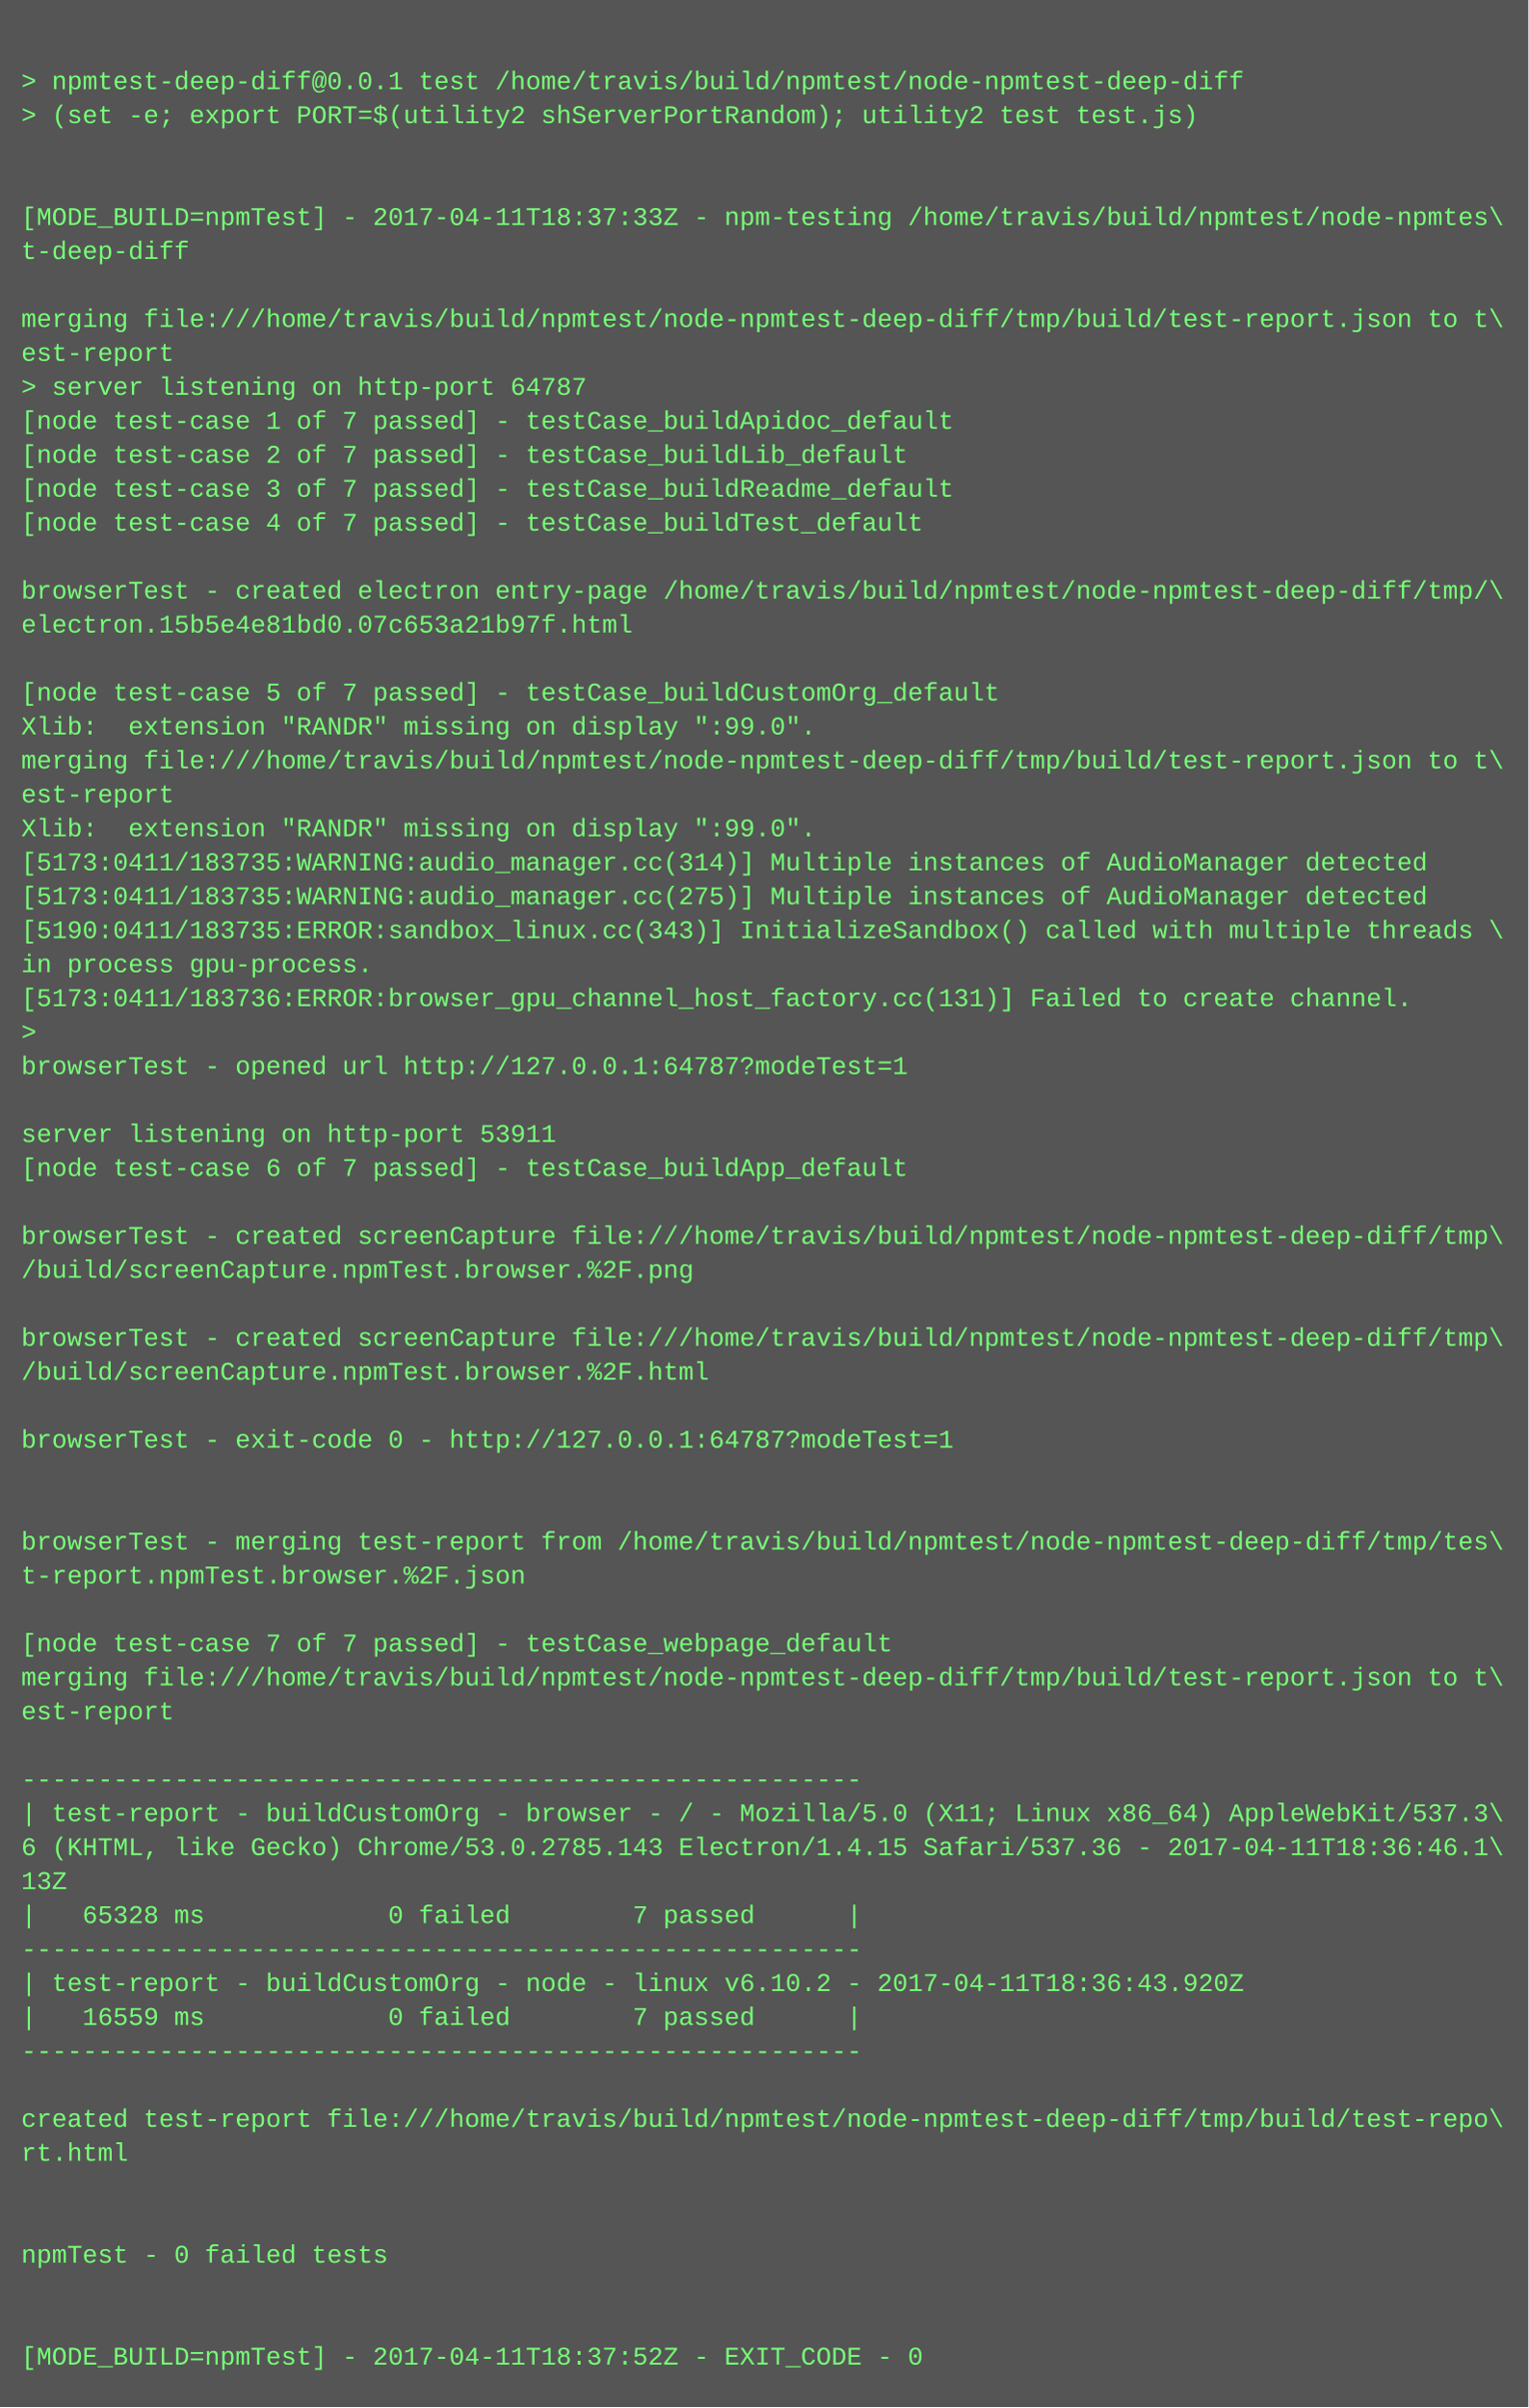
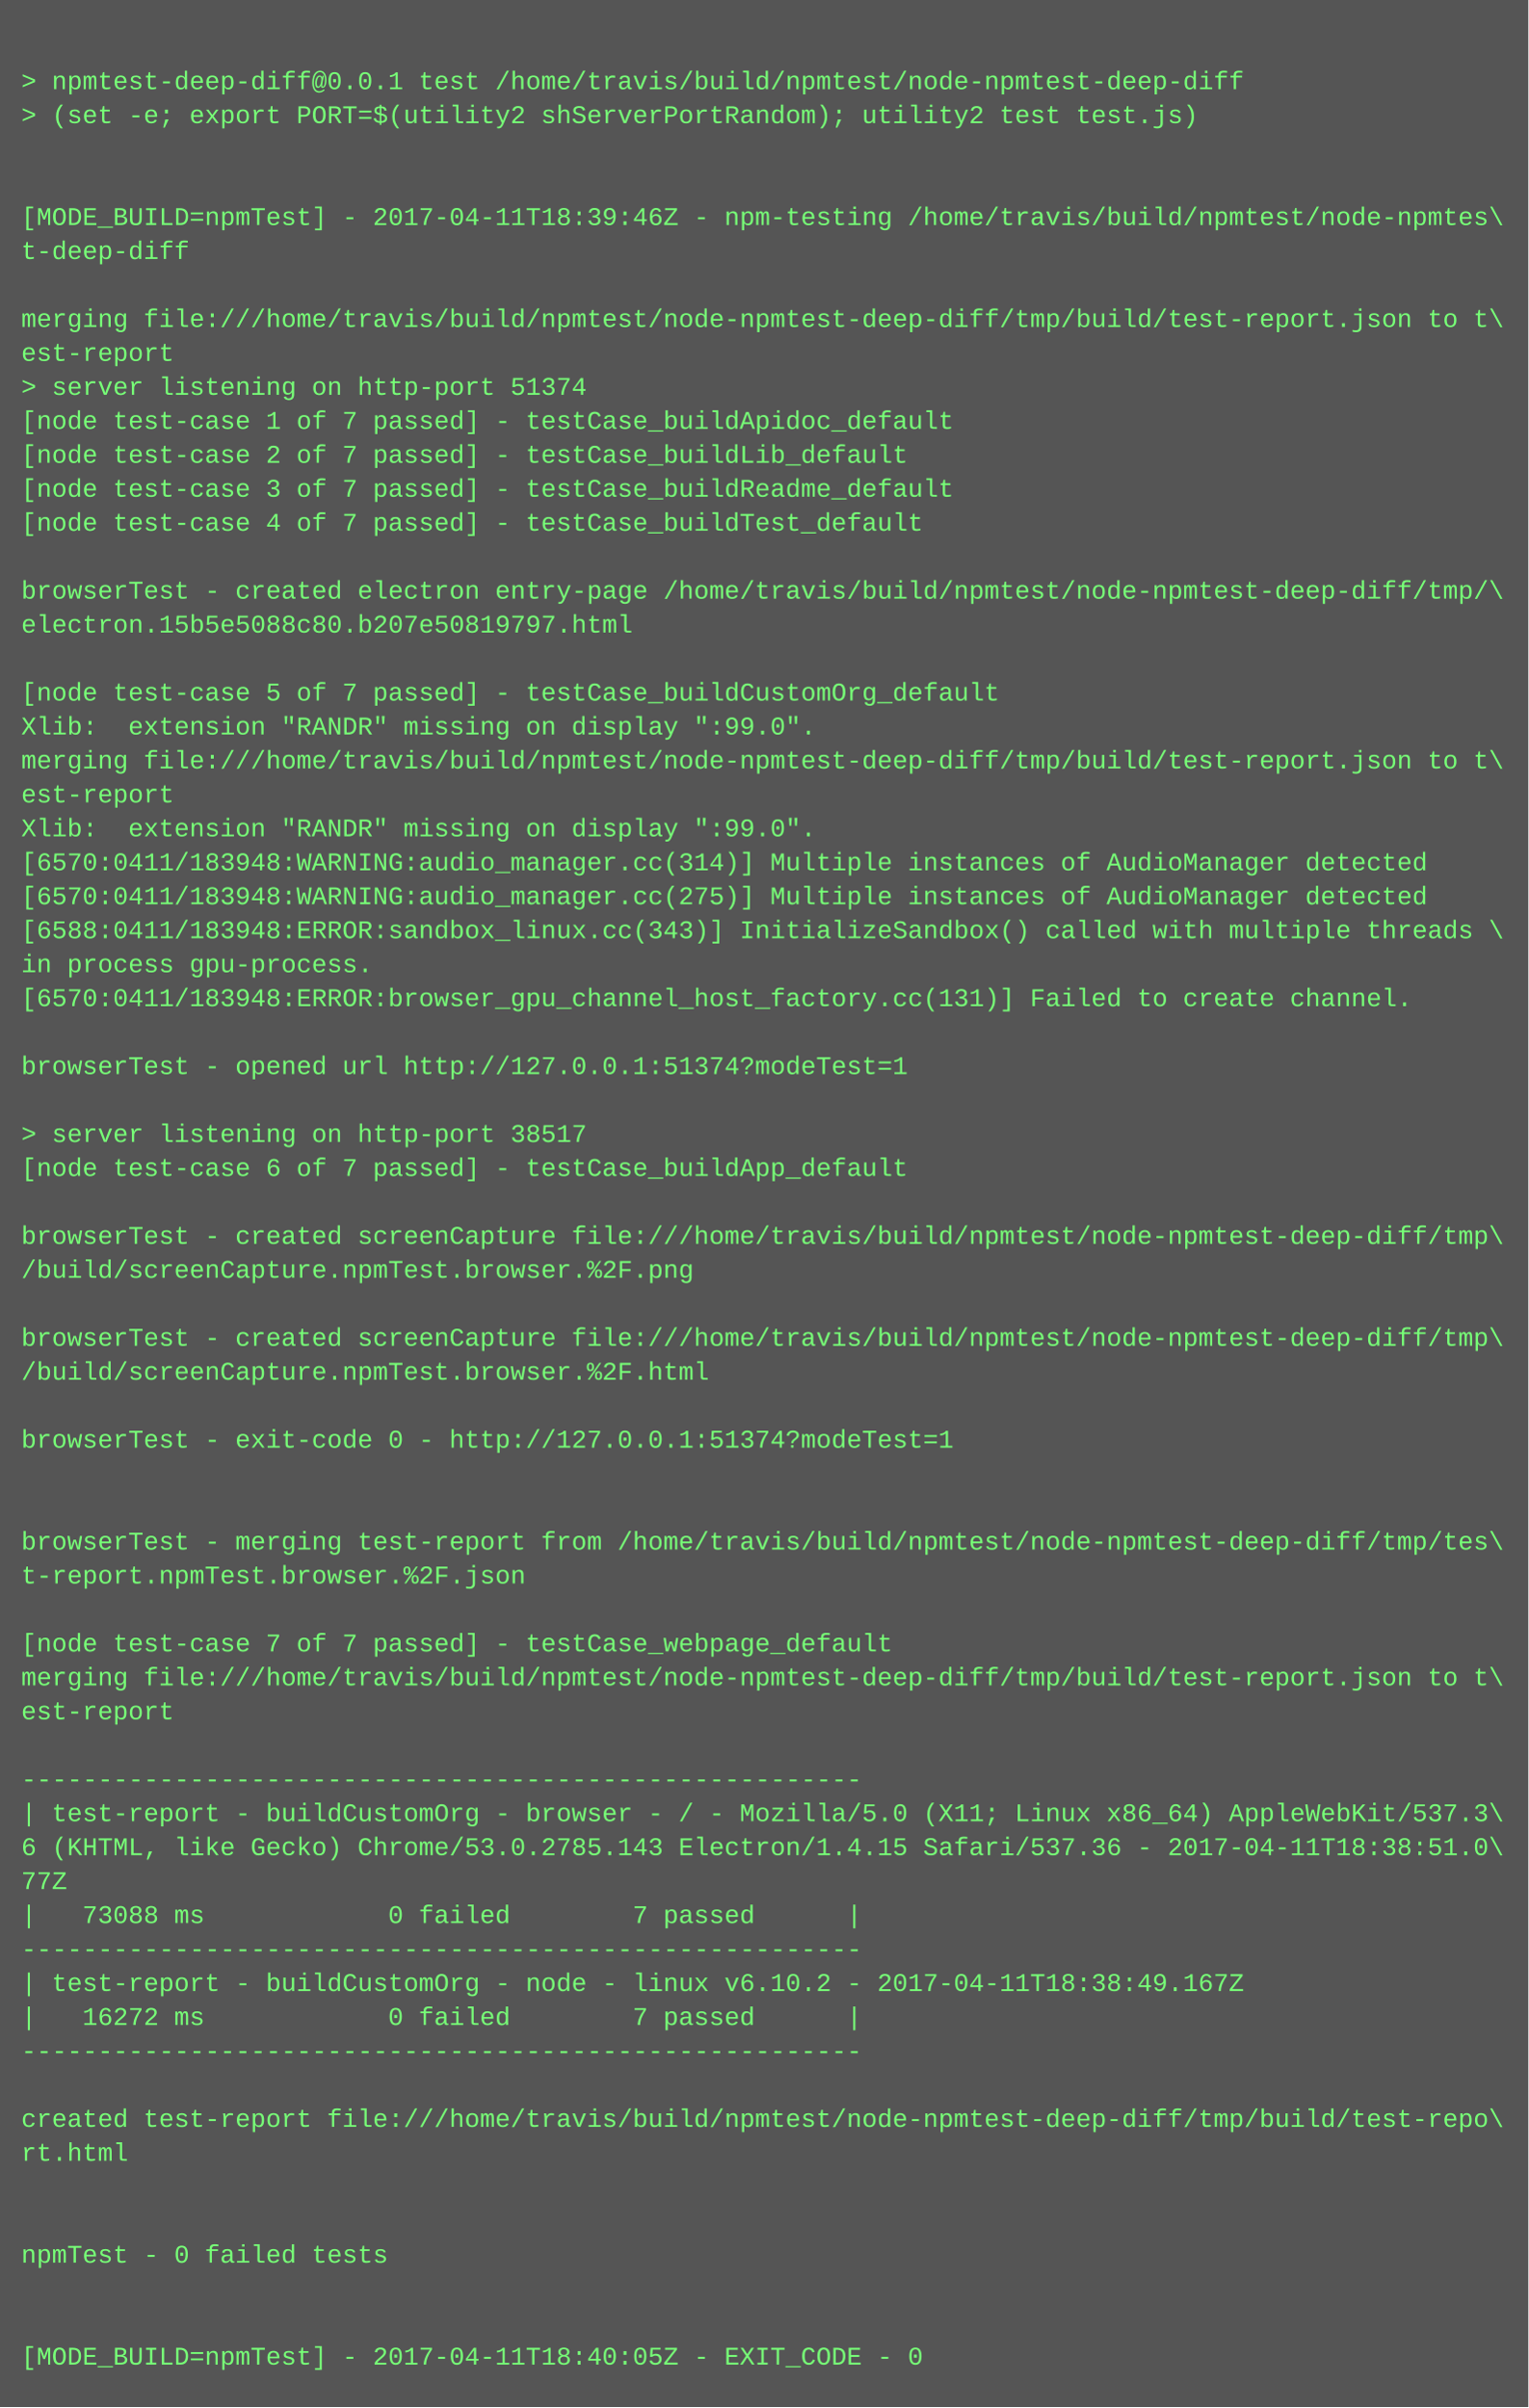
<svg xmlns="http://www.w3.org/2000/svg" height="1134" width="720">
  <rect height="1134" fill="#555" width="720" />
  <text fill="#7f7" font-family="Courier New" font-size="12" xml:space="preserve">
    <tspan x="10" y="26" />
    <tspan x="10" y="42">&gt; npmtest-deep-diff@0.0.1 test /home/travis/build/npmtest/node-npmtest-deep-diff</tspan>
    <tspan x="10" y="58">&gt; (set -e; export PORT=$(utility2 shServerPortRandom); utility2 test test.js)</tspan>
    <tspan x="10" y="74" />
    <tspan x="10" y="90" />
-     <tspan x="10" y="106">[MODE_BUILD=npmTest] - 2017-04-11T18:37:33Z - npm-testing /home/travis/build/npmtest/node-npmtes\</tspan>
+     <tspan x="10" y="106">[MODE_BUILD=npmTest] - 2017-04-11T18:39:46Z - npm-testing /home/travis/build/npmtest/node-npmtes\</tspan>
    <tspan x="10" y="122">t-deep-diff</tspan>
    <tspan x="10" y="138" />
    <tspan x="10" y="154">merging file:///home/travis/build/npmtest/node-npmtest-deep-diff/tmp/build/test-report.json to t\</tspan>
    <tspan x="10" y="170">est-report</tspan>
-     <tspan x="10" y="186">&gt; server listening on http-port 64787</tspan>
+     <tspan x="10" y="186">&gt; server listening on http-port 51374</tspan>
    <tspan x="10" y="202">[node test-case 1 of 7 passed] - testCase_buildApidoc_default</tspan>
    <tspan x="10" y="218">[node test-case 2 of 7 passed] - testCase_buildLib_default</tspan>
    <tspan x="10" y="234">[node test-case 3 of 7 passed] - testCase_buildReadme_default</tspan>
    <tspan x="10" y="250">[node test-case 4 of 7 passed] - testCase_buildTest_default</tspan>
    <tspan x="10" y="266" />
    <tspan x="10" y="282">browserTest - created electron entry-page /home/travis/build/npmtest/node-npmtest-deep-diff/tmp/\</tspan>
-     <tspan x="10" y="298">electron.15b5e4e81bd0.07c653a21b97f.html</tspan>
+     <tspan x="10" y="298">electron.15b5e5088c80.b207e50819797.html</tspan>
    <tspan x="10" y="314" />
    <tspan x="10" y="330">[node test-case 5 of 7 passed] - testCase_buildCustomOrg_default</tspan>
    <tspan x="10" y="346">Xlib:  extension "RANDR" missing on display ":99.0".</tspan>
    <tspan x="10" y="362">merging file:///home/travis/build/npmtest/node-npmtest-deep-diff/tmp/build/test-report.json to t\</tspan>
    <tspan x="10" y="378">est-report</tspan>
    <tspan x="10" y="394">Xlib:  extension "RANDR" missing on display ":99.0".</tspan>
-     <tspan x="10" y="410">[5173:0411/183735:WARNING:audio_manager.cc(314)] Multiple instances of AudioManager detected</tspan>
-     <tspan x="10" y="426">[5173:0411/183735:WARNING:audio_manager.cc(275)] Multiple instances of AudioManager detected</tspan>
-     <tspan x="10" y="442">[5190:0411/183735:ERROR:sandbox_linux.cc(343)] InitializeSandbox() called with multiple threads \</tspan>
+     <tspan x="10" y="410">[6570:0411/183948:WARNING:audio_manager.cc(314)] Multiple instances of AudioManager detected</tspan>
+     <tspan x="10" y="426">[6570:0411/183948:WARNING:audio_manager.cc(275)] Multiple instances of AudioManager detected</tspan>
+     <tspan x="10" y="442">[6588:0411/183948:ERROR:sandbox_linux.cc(343)] InitializeSandbox() called with multiple threads \</tspan>
    <tspan x="10" y="458">in process gpu-process. </tspan>
-     <tspan x="10" y="474">[5173:0411/183736:ERROR:browser_gpu_channel_host_factory.cc(131)] Failed to create channel.</tspan>
-     <tspan x="10" y="490">&gt; </tspan>
-     <tspan x="10" y="506">browserTest - opened url http://127.0.0.1:64787?modeTest=1</tspan>
+     <tspan x="10" y="474">[6570:0411/183948:ERROR:browser_gpu_channel_host_factory.cc(131)] Failed to create channel.</tspan>
+     <tspan x="10" y="490" />
+     <tspan x="10" y="506">browserTest - opened url http://127.0.0.1:51374?modeTest=1</tspan>
    <tspan x="10" y="522" />
-     <tspan x="10" y="538">server listening on http-port 53911</tspan>
+     <tspan x="10" y="538">&gt; server listening on http-port 38517</tspan>
    <tspan x="10" y="554">[node test-case 6 of 7 passed] - testCase_buildApp_default</tspan>
    <tspan x="10" y="570" />
    <tspan x="10" y="586">browserTest - created screenCapture file:///home/travis/build/npmtest/node-npmtest-deep-diff/tmp\</tspan>
    <tspan x="10" y="602">/build/screenCapture.npmTest.browser.%2F.png</tspan>
    <tspan x="10" y="618" />
    <tspan x="10" y="634">browserTest - created screenCapture file:///home/travis/build/npmtest/node-npmtest-deep-diff/tmp\</tspan>
    <tspan x="10" y="650">/build/screenCapture.npmTest.browser.%2F.html</tspan>
    <tspan x="10" y="666" />
-     <tspan x="10" y="682">browserTest - exit-code 0 - http://127.0.0.1:64787?modeTest=1</tspan>
+     <tspan x="10" y="682">browserTest - exit-code 0 - http://127.0.0.1:51374?modeTest=1</tspan>
    <tspan x="10" y="698" />
    <tspan x="10" y="714" />
    <tspan x="10" y="730">browserTest - merging test-report from /home/travis/build/npmtest/node-npmtest-deep-diff/tmp/tes\</tspan>
    <tspan x="10" y="746">t-report.npmTest.browser.%2F.json</tspan>
    <tspan x="10" y="762" />
    <tspan x="10" y="778">[node test-case 7 of 7 passed] - testCase_webpage_default</tspan>
    <tspan x="10" y="794">merging file:///home/travis/build/npmtest/node-npmtest-deep-diff/tmp/build/test-report.json to t\</tspan>
    <tspan x="10" y="810">est-report</tspan>
    <tspan x="10" y="826" />
    <tspan x="10" y="842">-------------------------------------------------------</tspan>
    <tspan x="10" y="858">| test-report - buildCustomOrg - browser - / - Mozilla/5.0 (X11; Linux x86_64) AppleWebKit/537.3\</tspan>
-     <tspan x="10" y="874">6 (KHTML, like Gecko) Chrome/53.0.2785.143 Electron/1.4.15 Safari/537.36 - 2017-04-11T18:36:46.1\</tspan>
-     <tspan x="10" y="890">13Z</tspan>
-     <tspan x="10" y="906">|   65328 ms            0 failed        7 passed      |</tspan>
+     <tspan x="10" y="874">6 (KHTML, like Gecko) Chrome/53.0.2785.143 Electron/1.4.15 Safari/537.36 - 2017-04-11T18:38:51.0\</tspan>
+     <tspan x="10" y="890">77Z</tspan>
+     <tspan x="10" y="906">|   73088 ms            0 failed        7 passed      |</tspan>
    <tspan x="10" y="922">-------------------------------------------------------</tspan>
-     <tspan x="10" y="938">| test-report - buildCustomOrg - node - linux v6.10.2 - 2017-04-11T18:36:43.920Z</tspan>
-     <tspan x="10" y="954">|   16559 ms            0 failed        7 passed      |</tspan>
+     <tspan x="10" y="938">| test-report - buildCustomOrg - node - linux v6.10.2 - 2017-04-11T18:38:49.167Z</tspan>
+     <tspan x="10" y="954">|   16272 ms            0 failed        7 passed      |</tspan>
    <tspan x="10" y="970">-------------------------------------------------------</tspan>
    <tspan x="10" y="986" />
    <tspan x="10" y="1002">created test-report file:///home/travis/build/npmtest/node-npmtest-deep-diff/tmp/build/test-repo\</tspan>
    <tspan x="10" y="1018">rt.html</tspan>
    <tspan x="10" y="1034" />
    <tspan x="10" y="1050" />
    <tspan x="10" y="1066">npmTest - 0 failed tests</tspan>
    <tspan x="10" y="1082" />
    <tspan x="10" y="1098" />
-     <tspan x="10" y="1114">[MODE_BUILD=npmTest] - 2017-04-11T18:37:52Z - EXIT_CODE - 0</tspan>
+     <tspan x="10" y="1114">[MODE_BUILD=npmTest] - 2017-04-11T18:40:05Z - EXIT_CODE - 0</tspan>
  </text>
</svg>
